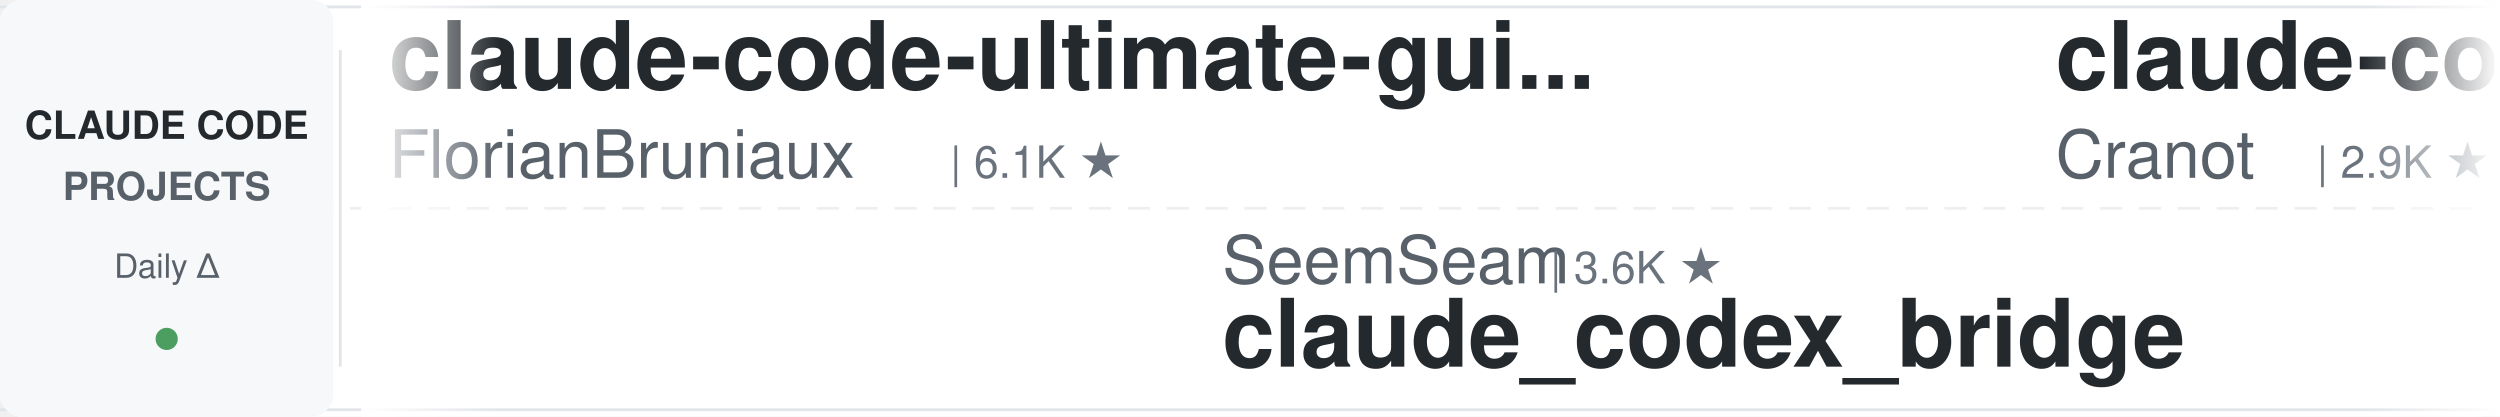
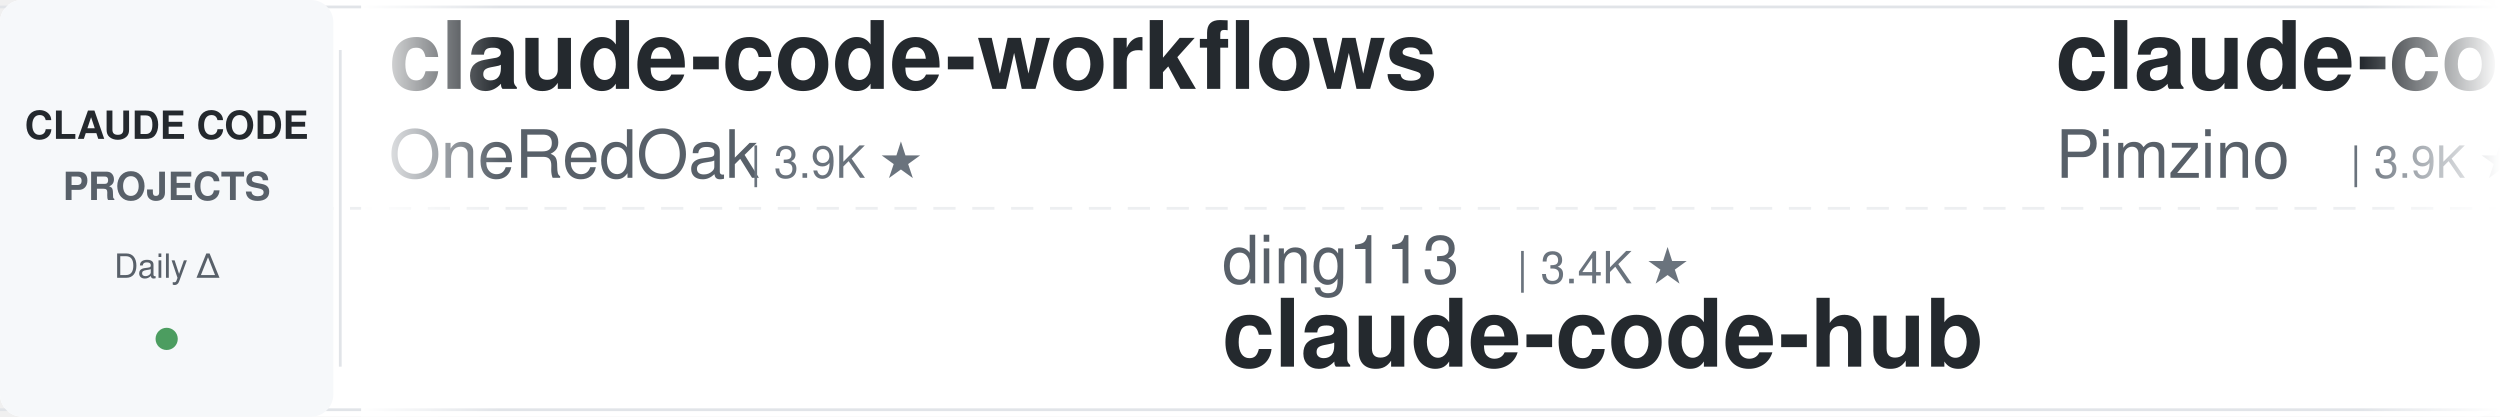
<svg xmlns="http://www.w3.org/2000/svg" width="900" height="150">
  <defs>
    <linearGradient id="leftFade" x1="0%" y1="0%" x2="100%" y2="0%">
      <stop offset="0%" style="stop-color:#ffffff;stop-opacity:1" />
      <stop offset="100%" style="stop-color:#ffffff;stop-opacity:0" />
    </linearGradient>
    <linearGradient id="rightFade" x1="0%" y1="0%" x2="100%" y2="0%">
      <stop offset="0%" style="stop-color:#ffffff;stop-opacity:0" />
      <stop offset="100%" style="stop-color:#ffffff;stop-opacity:1" />
    </linearGradient>
  </defs>
  <rect width="900" height="150" fill="#ffffff" rx="8" />
  <rect x="0" y="2" width="900" height="1" fill="#e1e4e8" />
  <rect x="0" y="147" width="900" height="1" fill="#e1e4e8" />
  <line x1="0" y1="75" x2="900" y2="75" stroke="#e1e4e8" stroke-width="1" stroke-dasharray="8 6" opacity="0.6" />
  <rect x="0" y="0" width="120" height="150" fill="#f6f8fa" rx="8" />
  <text x="60" y="50" font-family="-apple-system, BlinkMacSystemFont, 'Segoe UI', Helvetica, Arial, sans-serif" font-size="14" font-weight="600" fill="#24292e" text-anchor="middle">CLAUDE CODE</text>
  <text x="60" y="72" font-family="-apple-system, BlinkMacSystemFont, 'Segoe UI', Helvetica, Arial, sans-serif" font-size="14" font-weight="600" fill="#586069" text-anchor="middle">PROJECTS</text>
  <text x="60" y="100" font-family="-apple-system, BlinkMacSystemFont, 'Segoe UI', Helvetica, Arial, sans-serif" font-size="12" font-weight="500" fill="#586069" text-anchor="middle">Daily Δ</text>
  <circle cx="60" cy="122" r="4" fill="#22863a" opacity="0.8" />
  <rect x="122" y="18" width="1" height="114" fill="#e1e4e8" />
  <clipPath id="tickerClip">
    <rect x="130" y="0" width="770" height="150" />
  </clipPath>
  <g clip-path="url(#tickerClip)">
    <g id="tickerItems">
      <animateTransform attributeName="transform" attributeType="XML" type="translate" from="0 0" to="-3000 0" dur="54s" repeatCount="indefinite" />
      <g transform="translate(0, 0)">
-         <text x="140" y="32" font-family="-apple-system, BlinkMacSystemFont, 'Segoe UI', Helvetica, Arial, sans-serif" font-size="34" font-weight="600" fill="#24292e">claude-code-ultimate-gui...</text>
-         <text x="140" y="64" font-family="-apple-system, BlinkMacSystemFont, 'Segoe UI', Helvetica, Arial, sans-serif" font-size="24" font-weight="400" fill="#586069">FlorianBruniaux</text>
-         <text x="342" y="64" font-family="-apple-system, BlinkMacSystemFont, 'Segoe UI', Helvetica, Arial, sans-serif" font-size="16" font-weight="500" fill="#6a737d">| 6.1K ★</text>
+         <text x="140" y="32" font-family="-apple-system, BlinkMacSystemFont, 'Segoe UI', Helvetica, Arial, sans-serif" font-size="34" font-weight="600" fill="#24292e">claude-code-workflows</text>
+         <text x="140" y="64" font-family="-apple-system, BlinkMacSystemFont, 'Segoe UI', Helvetica, Arial, sans-serif" font-size="24" font-weight="400" fill="#586069">OneRedOak</text>
+         <text x="270" y="64" font-family="-apple-system, BlinkMacSystemFont, 'Segoe UI', Helvetica, Arial, sans-serif" font-size="16" font-weight="500" fill="#6a737d">| 3.9K ★</text>
      </g>
      <g transform="translate(300, 0)">
-         <text x="140" y="102" font-family="-apple-system, BlinkMacSystemFont, 'Segoe UI', Helvetica, Arial, sans-serif" font-size="24" font-weight="400" fill="#586069">SeemSeam</text>
-         <text x="258" y="102" font-family="-apple-system, BlinkMacSystemFont, 'Segoe UI', Helvetica, Arial, sans-serif" font-size="16" font-weight="500" fill="#6a737d">| 3.6K ★</text>
-         <text x="140" y="132" font-family="-apple-system, BlinkMacSystemFont, 'Segoe UI', Helvetica, Arial, sans-serif" font-size="34" font-weight="600" fill="#24292e">claude_codex_bridge</text>
+         <text x="140" y="102" font-family="-apple-system, BlinkMacSystemFont, 'Segoe UI', Helvetica, Arial, sans-serif" font-size="24" font-weight="400" fill="#586069">ding113</text>
+         <text x="246" y="102" font-family="-apple-system, BlinkMacSystemFont, 'Segoe UI', Helvetica, Arial, sans-serif" font-size="16" font-weight="500" fill="#6a737d">| 3.4K ★</text>
+         <text x="140" y="132" font-family="-apple-system, BlinkMacSystemFont, 'Segoe UI', Helvetica, Arial, sans-serif" font-size="34" font-weight="600" fill="#24292e">claude-code-hub</text>
      </g>
      <g transform="translate(600, 0)">
-         <text x="140" y="32" font-family="-apple-system, BlinkMacSystemFont, 'Segoe UI', Helvetica, Arial, sans-serif" font-size="34" font-weight="600" fill="#24292e">claude-code-guide</text>
-         <text x="140" y="64" font-family="-apple-system, BlinkMacSystemFont, 'Segoe UI', Helvetica, Arial, sans-serif" font-size="24" font-weight="400" fill="#586069">Cranot</text>
-         <text x="234" y="64" font-family="-apple-system, BlinkMacSystemFont, 'Segoe UI', Helvetica, Arial, sans-serif" font-size="16" font-weight="500" fill="#6a737d">| 2.9K ★</text>
+         <text x="140" y="32" font-family="-apple-system, BlinkMacSystemFont, 'Segoe UI', Helvetica, Arial, sans-serif" font-size="34" font-weight="600" fill="#24292e">claude-code-spec-workflo...</text>
+         <text x="140" y="64" font-family="-apple-system, BlinkMacSystemFont, 'Segoe UI', Helvetica, Arial, sans-serif" font-size="24" font-weight="400" fill="#586069">Pimzino</text>
+         <text x="246" y="64" font-family="-apple-system, BlinkMacSystemFont, 'Segoe UI', Helvetica, Arial, sans-serif" font-size="16" font-weight="500" fill="#6a737d">| 3.9K ★</text>
      </g>
      <g transform="translate(900, 0)">
-         <text x="140" y="102" font-family="-apple-system, BlinkMacSystemFont, 'Segoe UI', Helvetica, Arial, sans-serif" font-size="24" font-weight="400" fill="#586069">Windy3f3f3f3f</text>
-         <text x="318" y="102" font-family="-apple-system, BlinkMacSystemFont, 'Segoe UI', Helvetica, Arial, sans-serif" font-size="16" font-weight="500" fill="#6a737d">| 3.7K ★</text>
-         <text x="140" y="132" font-family="-apple-system, BlinkMacSystemFont, 'Segoe UI', Helvetica, Arial, sans-serif" font-size="34" font-weight="600" fill="#24292e">how-claude-code-works</text>
+         <text x="140" y="102" font-family="-apple-system, BlinkMacSystemFont, 'Segoe UI', Helvetica, Arial, sans-serif" font-size="24" font-weight="400" fill="#586069">fuergaosi233</text>
+         <text x="306" y="102" font-family="-apple-system, BlinkMacSystemFont, 'Segoe UI', Helvetica, Arial, sans-serif" font-size="16" font-weight="500" fill="#6a737d">| 2.8K ★</text>
+         <text x="140" y="132" font-family="-apple-system, BlinkMacSystemFont, 'Segoe UI', Helvetica, Arial, sans-serif" font-size="34" font-weight="600" fill="#24292e">claude-code-proxy</text>
      </g>
      <g transform="translate(1200, 0)">
-         <text x="140" y="32" font-family="-apple-system, BlinkMacSystemFont, 'Segoe UI', Helvetica, Arial, sans-serif" font-size="34" font-weight="600" fill="#24292e">claude-code-rust</text>
-         <text x="140" y="64" font-family="-apple-system, BlinkMacSystemFont, 'Segoe UI', Helvetica, Arial, sans-serif" font-size="24" font-weight="400" fill="#586069">lorryjovens-hub</text>
-         <text x="342" y="64" font-family="-apple-system, BlinkMacSystemFont, 'Segoe UI', Helvetica, Arial, sans-serif" font-size="16" font-weight="500" fill="#6a737d">| 1.7K ★</text>
+         <text x="140" y="32" font-family="-apple-system, BlinkMacSystemFont, 'Segoe UI', Helvetica, Arial, sans-serif" font-size="34" font-weight="600" fill="#24292e">claude-code-harness</text>
+         <text x="140" y="64" font-family="-apple-system, BlinkMacSystemFont, 'Segoe UI', Helvetica, Arial, sans-serif" font-size="24" font-weight="400" fill="#586069">Chachamaru127</text>
+         <text x="318" y="64" font-family="-apple-system, BlinkMacSystemFont, 'Segoe UI', Helvetica, Arial, sans-serif" font-size="16" font-weight="500" fill="#6a737d">| 3.2K ★</text>
      </g>
      <g transform="translate(1500, 0)">
-         <text x="140" y="102" font-family="-apple-system, BlinkMacSystemFont, 'Segoe UI', Helvetica, Arial, sans-serif" font-size="24" font-weight="400" fill="#586069">rohitg00</text>
-         <text x="258" y="102" font-family="-apple-system, BlinkMacSystemFont, 'Segoe UI', Helvetica, Arial, sans-serif" font-size="16" font-weight="500" fill="#6a737d">| 2.7K ★</text>
-         <text x="140" y="132" font-family="-apple-system, BlinkMacSystemFont, 'Segoe UI', Helvetica, Arial, sans-serif" font-size="34" font-weight="600" fill="#24292e">awesome-claude-code-tool...</text>
+         <text x="140" y="102" font-family="-apple-system, BlinkMacSystemFont, 'Segoe UI', Helvetica, Arial, sans-serif" font-size="24" font-weight="400" fill="#586069">disler</text>
+         <text x="234" y="102" font-family="-apple-system, BlinkMacSystemFont, 'Segoe UI', Helvetica, Arial, sans-serif" font-size="16" font-weight="500" fill="#6a737d">| 1.7K ★</text>
+         <text x="140" y="132" font-family="-apple-system, BlinkMacSystemFont, 'Segoe UI', Helvetica, Arial, sans-serif" font-size="34" font-weight="600" fill="#24292e">pi-vs-claude-code</text>
      </g>
      <g transform="translate(1800, 0)">
-         <text x="140" y="32" font-family="-apple-system, BlinkMacSystemFont, 'Segoe UI', Helvetica, Arial, sans-serif" font-size="34" font-weight="600" fill="#24292e">claude-code-settings</text>
-         <text x="140" y="64" font-family="-apple-system, BlinkMacSystemFont, 'Segoe UI', Helvetica, Arial, sans-serif" font-size="24" font-weight="400" fill="#586069">feiskyer</text>
-         <text x="258" y="64" font-family="-apple-system, BlinkMacSystemFont, 'Segoe UI', Helvetica, Arial, sans-serif" font-size="16" font-weight="500" fill="#6a737d">| 1.7K ★</text>
+         <text x="140" y="32" font-family="-apple-system, BlinkMacSystemFont, 'Segoe UI', Helvetica, Arial, sans-serif" font-size="34" font-weight="600" fill="#24292e">claude-code-action</text>
+         <text x="140" y="64" font-family="-apple-system, BlinkMacSystemFont, 'Segoe UI', Helvetica, Arial, sans-serif" font-size="24" font-weight="400" fill="#586069">anthropics</text>
+         <text x="282" y="64" font-family="-apple-system, BlinkMacSystemFont, 'Segoe UI', Helvetica, Arial, sans-serif" font-size="16" font-weight="500" fill="#6a737d">| 9.5K ★</text>
      </g>
      <g transform="translate(2100, 0)">
-         <text x="140" y="102" font-family="-apple-system, BlinkMacSystemFont, 'Segoe UI', Helvetica, Arial, sans-serif" font-size="24" font-weight="400" fill="#586069">musistudio</text>
-         <text x="282" y="102" font-family="-apple-system, BlinkMacSystemFont, 'Segoe UI', Helvetica, Arial, sans-serif" font-size="16" font-weight="500" fill="#6a737d">| 37.6K ★</text>
-         <text x="140" y="132" font-family="-apple-system, BlinkMacSystemFont, 'Segoe UI', Helvetica, Arial, sans-serif" font-size="34" font-weight="600" fill="#24292e">claude-code-router</text>
+         <text x="140" y="102" font-family="-apple-system, BlinkMacSystemFont, 'Segoe UI', Helvetica, Arial, sans-serif" font-size="24" font-weight="400" fill="#586069">darcyegb</text>
+         <text x="258" y="102" font-family="-apple-system, BlinkMacSystemFont, 'Segoe UI', Helvetica, Arial, sans-serif" font-size="16" font-weight="500" fill="#6a737d">| 773 ★</text>
+         <text x="140" y="132" font-family="-apple-system, BlinkMacSystemFont, 'Segoe UI', Helvetica, Arial, sans-serif" font-size="34" font-weight="600" fill="#24292e">ClaudeCodeAgents</text>
      </g>
      <g transform="translate(2400, 0)">
-         <text x="140" y="32" font-family="-apple-system, BlinkMacSystemFont, 'Segoe UI', Helvetica, Arial, sans-serif" font-size="34" font-weight="600" fill="#24292e">andrej-karpathy-skills</text>
-         <text x="140" y="64" font-family="-apple-system, BlinkMacSystemFont, 'Segoe UI', Helvetica, Arial, sans-serif" font-size="24" font-weight="400" fill="#586069">multica-ai</text>
-         <text x="282" y="64" font-family="-apple-system, BlinkMacSystemFont, 'Segoe UI', Helvetica, Arial, sans-serif" font-size="16" font-weight="500" fill="#6a737d">| 217.7K ★</text>
+         <text x="140" y="32" font-family="-apple-system, BlinkMacSystemFont, 'Segoe UI', Helvetica, Arial, sans-serif" font-size="34" font-weight="600" fill="#24292e">oh-my-claudecode</text>
+         <text x="140" y="64" font-family="-apple-system, BlinkMacSystemFont, 'Segoe UI', Helvetica, Arial, sans-serif" font-size="24" font-weight="400" fill="#586069">Yeachan-Heo</text>
+         <text x="294" y="64" font-family="-apple-system, BlinkMacSystemFont, 'Segoe UI', Helvetica, Arial, sans-serif" font-size="16" font-weight="500" fill="#6a737d">| 39.7K ★</text>
      </g>
      <g transform="translate(2700, 0)">
-         <text x="140" y="102" font-family="-apple-system, BlinkMacSystemFont, 'Segoe UI', Helvetica, Arial, sans-serif" font-size="24" font-weight="400" fill="#586069">https-deeplearning-ai</text>
-         <text x="414" y="102" font-family="-apple-system, BlinkMacSystemFont, 'Segoe UI', Helvetica, Arial, sans-serif" font-size="16" font-weight="500" fill="#6a737d">| 555 ★</text>
-         <text x="140" y="132" font-family="-apple-system, BlinkMacSystemFont, 'Segoe UI', Helvetica, Arial, sans-serif" font-size="34" font-weight="600" fill="#24292e">sc-claude-code-files</text>
+         <text x="140" y="102" font-family="-apple-system, BlinkMacSystemFont, 'Segoe UI', Helvetica, Arial, sans-serif" font-size="24" font-weight="400" fill="#586069">asgeirtj</text>
+         <text x="258" y="102" font-family="-apple-system, BlinkMacSystemFont, 'Segoe UI', Helvetica, Arial, sans-serif" font-size="16" font-weight="500" fill="#6a737d">| 69.3K ★</text>
+         <text x="140" y="132" font-family="-apple-system, BlinkMacSystemFont, 'Segoe UI', Helvetica, Arial, sans-serif" font-size="34" font-weight="600" fill="#24292e">system_prompts_leaks</text>
      </g>
      <g transform="translate(3000, 0)">
-         <text x="140" y="32" font-family="-apple-system, BlinkMacSystemFont, 'Segoe UI', Helvetica, Arial, sans-serif" font-size="34" font-weight="600" fill="#24292e">claude-code-ultimate-gui...</text>
-         <text x="140" y="64" font-family="-apple-system, BlinkMacSystemFont, 'Segoe UI', Helvetica, Arial, sans-serif" font-size="24" font-weight="400" fill="#586069">FlorianBruniaux</text>
-         <text x="342" y="64" font-family="-apple-system, BlinkMacSystemFont, 'Segoe UI', Helvetica, Arial, sans-serif" font-size="16" font-weight="500" fill="#6a737d">| 6.1K ★</text>
+         <text x="140" y="32" font-family="-apple-system, BlinkMacSystemFont, 'Segoe UI', Helvetica, Arial, sans-serif" font-size="34" font-weight="600" fill="#24292e">claude-code-workflows</text>
+         <text x="140" y="64" font-family="-apple-system, BlinkMacSystemFont, 'Segoe UI', Helvetica, Arial, sans-serif" font-size="24" font-weight="400" fill="#586069">OneRedOak</text>
+         <text x="270" y="64" font-family="-apple-system, BlinkMacSystemFont, 'Segoe UI', Helvetica, Arial, sans-serif" font-size="16" font-weight="500" fill="#6a737d">| 3.9K ★</text>
      </g>
      <g transform="translate(3300, 0)">
-         <text x="140" y="102" font-family="-apple-system, BlinkMacSystemFont, 'Segoe UI', Helvetica, Arial, sans-serif" font-size="24" font-weight="400" fill="#586069">SeemSeam</text>
-         <text x="258" y="102" font-family="-apple-system, BlinkMacSystemFont, 'Segoe UI', Helvetica, Arial, sans-serif" font-size="16" font-weight="500" fill="#6a737d">| 3.6K ★</text>
-         <text x="140" y="132" font-family="-apple-system, BlinkMacSystemFont, 'Segoe UI', Helvetica, Arial, sans-serif" font-size="34" font-weight="600" fill="#24292e">claude_codex_bridge</text>
+         <text x="140" y="102" font-family="-apple-system, BlinkMacSystemFont, 'Segoe UI', Helvetica, Arial, sans-serif" font-size="24" font-weight="400" fill="#586069">ding113</text>
+         <text x="246" y="102" font-family="-apple-system, BlinkMacSystemFont, 'Segoe UI', Helvetica, Arial, sans-serif" font-size="16" font-weight="500" fill="#6a737d">| 3.4K ★</text>
+         <text x="140" y="132" font-family="-apple-system, BlinkMacSystemFont, 'Segoe UI', Helvetica, Arial, sans-serif" font-size="34" font-weight="600" fill="#24292e">claude-code-hub</text>
      </g>
      <g transform="translate(3600, 0)">
-         <text x="140" y="32" font-family="-apple-system, BlinkMacSystemFont, 'Segoe UI', Helvetica, Arial, sans-serif" font-size="34" font-weight="600" fill="#24292e">claude-code-guide</text>
-         <text x="140" y="64" font-family="-apple-system, BlinkMacSystemFont, 'Segoe UI', Helvetica, Arial, sans-serif" font-size="24" font-weight="400" fill="#586069">Cranot</text>
-         <text x="234" y="64" font-family="-apple-system, BlinkMacSystemFont, 'Segoe UI', Helvetica, Arial, sans-serif" font-size="16" font-weight="500" fill="#6a737d">| 2.9K ★</text>
+         <text x="140" y="32" font-family="-apple-system, BlinkMacSystemFont, 'Segoe UI', Helvetica, Arial, sans-serif" font-size="34" font-weight="600" fill="#24292e">claude-code-spec-workflo...</text>
+         <text x="140" y="64" font-family="-apple-system, BlinkMacSystemFont, 'Segoe UI', Helvetica, Arial, sans-serif" font-size="24" font-weight="400" fill="#586069">Pimzino</text>
+         <text x="246" y="64" font-family="-apple-system, BlinkMacSystemFont, 'Segoe UI', Helvetica, Arial, sans-serif" font-size="16" font-weight="500" fill="#6a737d">| 3.9K ★</text>
      </g>
      <g transform="translate(3900, 0)">
-         <text x="140" y="102" font-family="-apple-system, BlinkMacSystemFont, 'Segoe UI', Helvetica, Arial, sans-serif" font-size="24" font-weight="400" fill="#586069">Windy3f3f3f3f</text>
-         <text x="318" y="102" font-family="-apple-system, BlinkMacSystemFont, 'Segoe UI', Helvetica, Arial, sans-serif" font-size="16" font-weight="500" fill="#6a737d">| 3.7K ★</text>
-         <text x="140" y="132" font-family="-apple-system, BlinkMacSystemFont, 'Segoe UI', Helvetica, Arial, sans-serif" font-size="34" font-weight="600" fill="#24292e">how-claude-code-works</text>
+         <text x="140" y="102" font-family="-apple-system, BlinkMacSystemFont, 'Segoe UI', Helvetica, Arial, sans-serif" font-size="24" font-weight="400" fill="#586069">fuergaosi233</text>
+         <text x="306" y="102" font-family="-apple-system, BlinkMacSystemFont, 'Segoe UI', Helvetica, Arial, sans-serif" font-size="16" font-weight="500" fill="#6a737d">| 2.8K ★</text>
+         <text x="140" y="132" font-family="-apple-system, BlinkMacSystemFont, 'Segoe UI', Helvetica, Arial, sans-serif" font-size="34" font-weight="600" fill="#24292e">claude-code-proxy</text>
      </g>
    </g>
  </g>
  <rect x="130" y="0" width="50" height="150" fill="url(#leftFade)" />
  <rect x="850" y="0" width="50" height="150" fill="url(#rightFade)" />
</svg>
